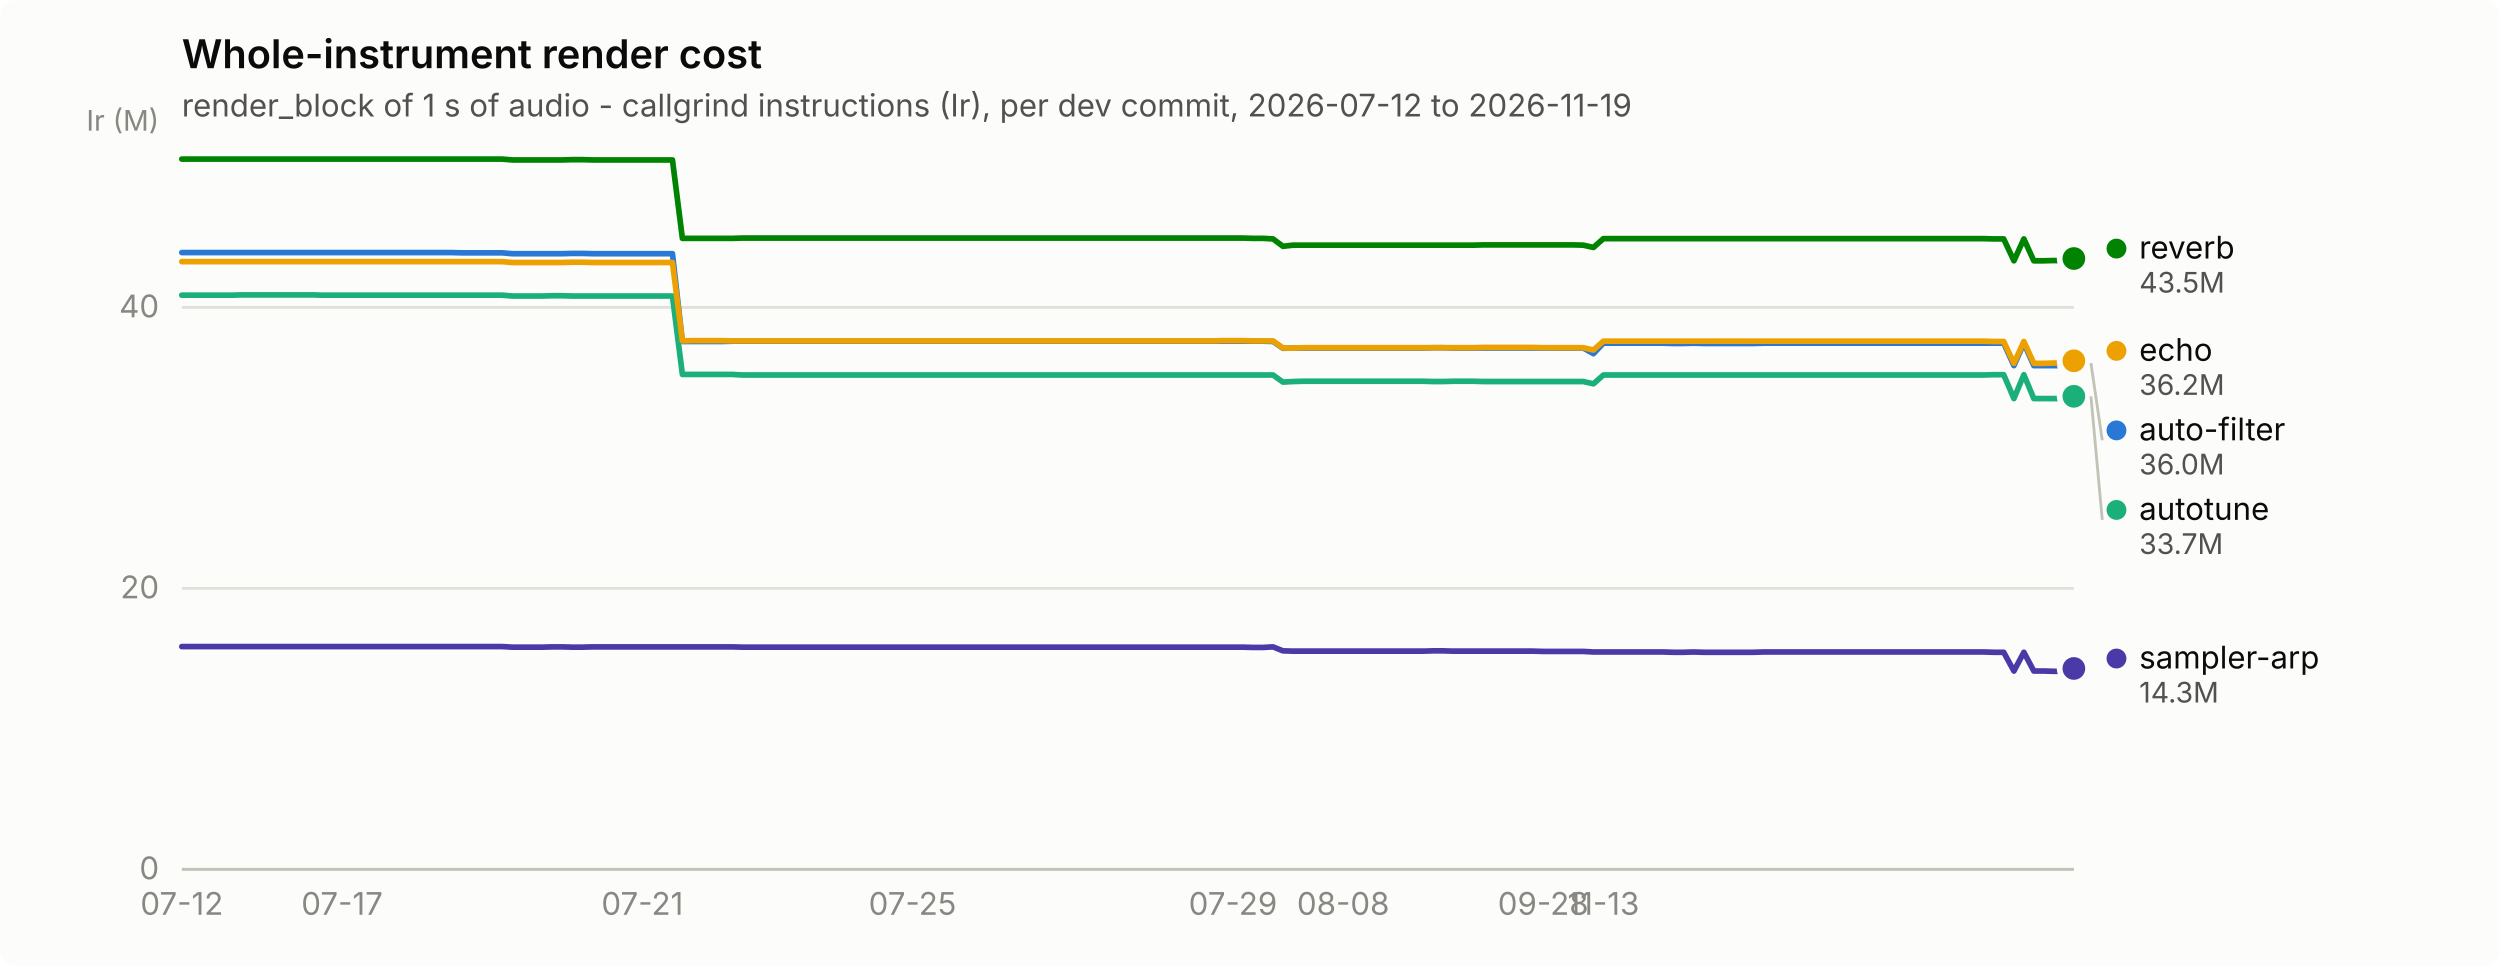
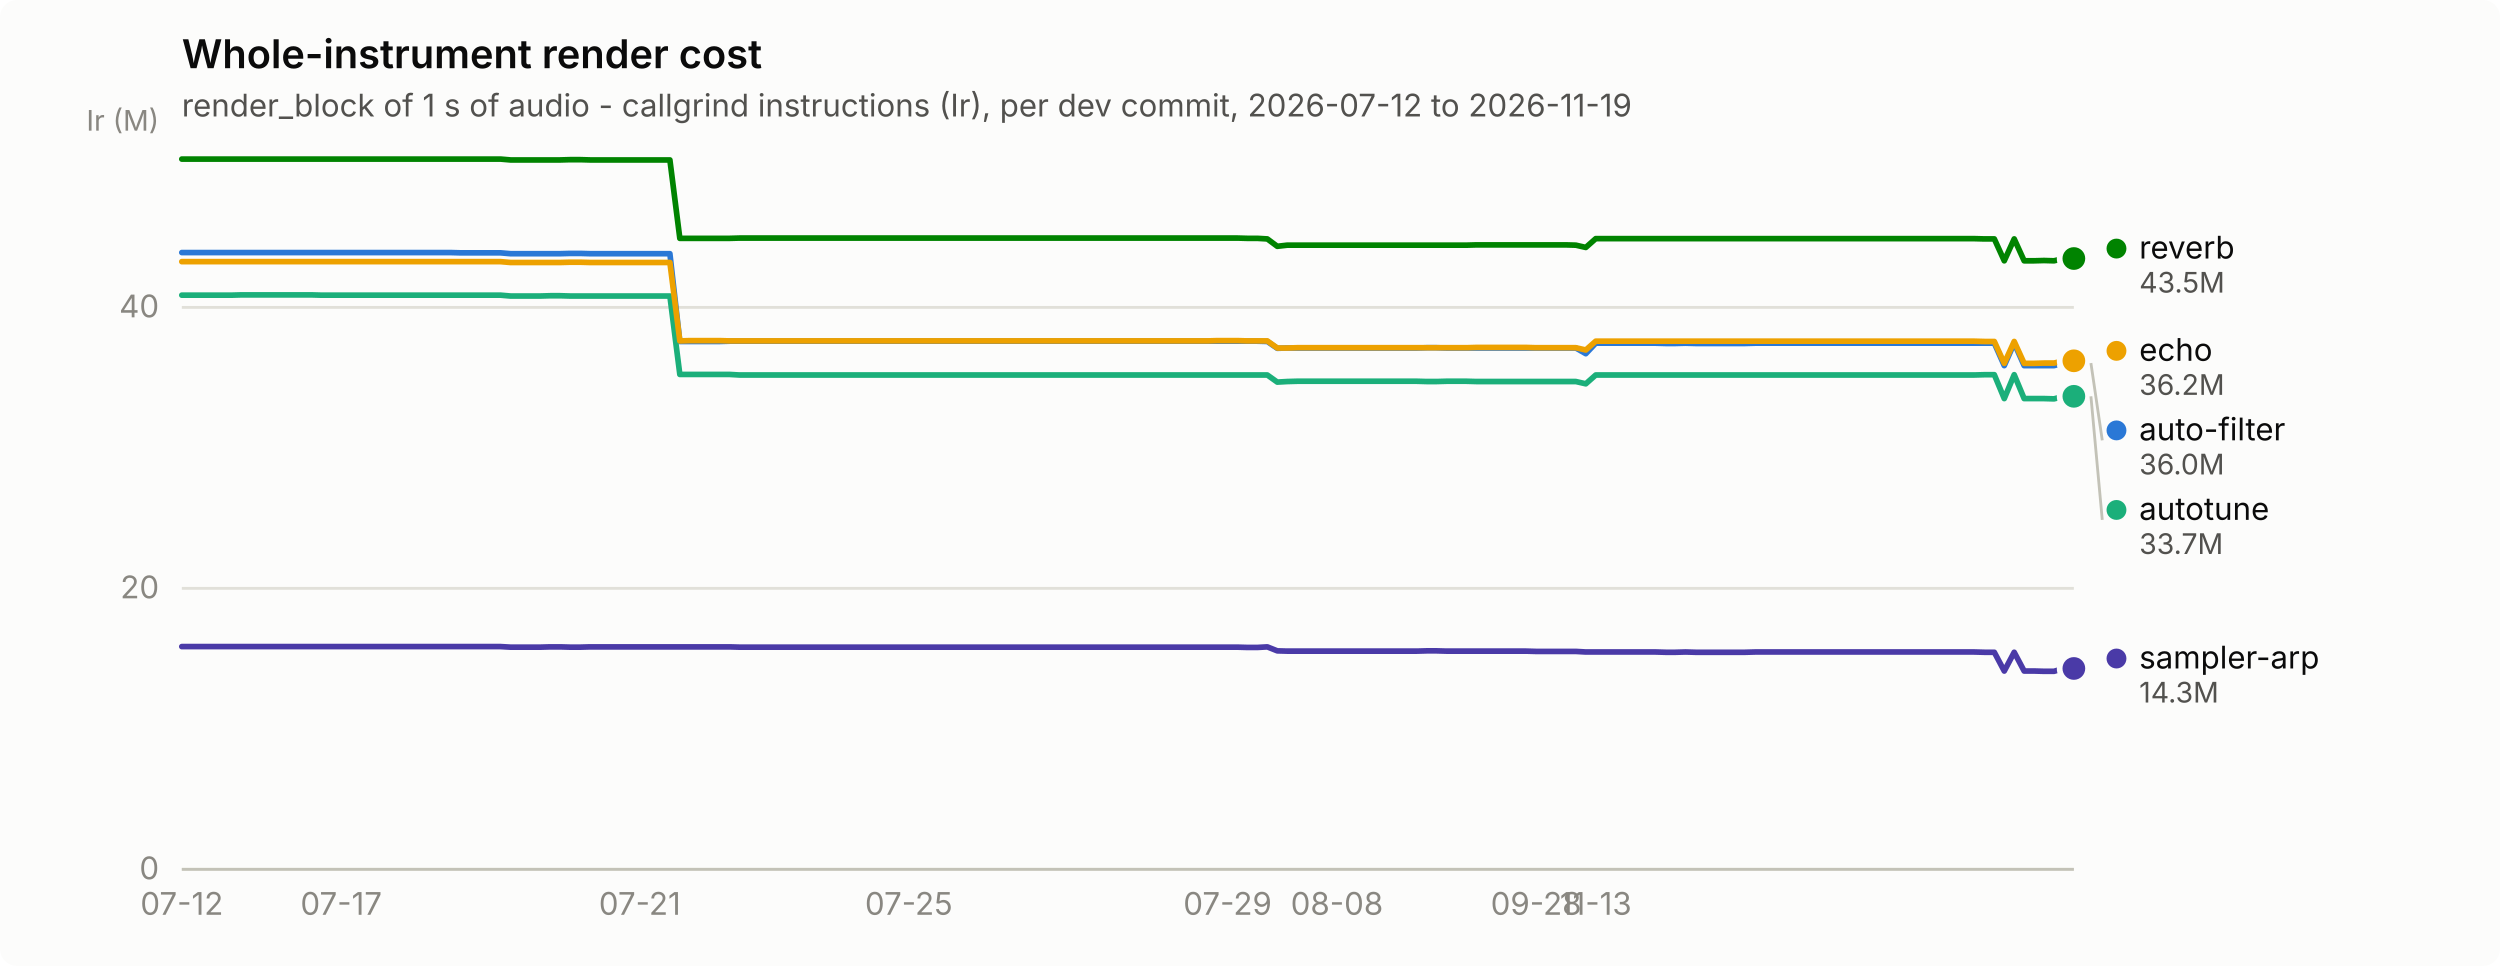
<svg xmlns="http://www.w3.org/2000/svg" width="880" height="340" viewBox="0 0 880 340" role="img" aria-label="Whole-instrument render cost">
  <rect width="880" height="340" rx="6" fill="#fcfcfb" />
  <text x="64" y="24" font-family="system-ui, -apple-system, &quot;Segoe UI&quot;, sans-serif" font-size="14" font-weight="600" fill="#0b0b0b">Whole-instrument render cost</text>
  <text x="64" y="41" font-family="system-ui, -apple-system, &quot;Segoe UI&quot;, sans-serif" font-size="11" fill="#52514e">render_block of 1 s of audio - callgrind instructions (Ir), per dev commit, 2026-07-12 to 2026-11-19</text>
  <line x1="64" y1="306.0" x2="730" y2="306.0" stroke="#e1e0d9" stroke-width="1" />
  <text x="56" y="309.5" text-anchor="end" font-family="system-ui, -apple-system, &quot;Segoe UI&quot;, sans-serif" font-size="11" style="font-variant-numeric: tabular-nums" fill="#898781">0</text>
  <line x1="64" y1="207.1" x2="730" y2="207.1" stroke="#e1e0d9" stroke-width="1" />
  <text x="56" y="210.6" text-anchor="end" font-family="system-ui, -apple-system, &quot;Segoe UI&quot;, sans-serif" font-size="11" style="font-variant-numeric: tabular-nums" fill="#898781">20</text>
  <line x1="64" y1="108.2" x2="730" y2="108.2" stroke="#e1e0d9" stroke-width="1" />
  <text x="56" y="111.7" text-anchor="end" font-family="system-ui, -apple-system, &quot;Segoe UI&quot;, sans-serif" font-size="11" style="font-variant-numeric: tabular-nums" fill="#898781">40</text>
  <text x="56" y="46" text-anchor="end" font-family="system-ui, -apple-system, &quot;Segoe UI&quot;, sans-serif" font-size="10" fill="#898781">Ir (M)</text>
  <line x1="64" y1="306" x2="730" y2="306" stroke="#c3c2b7" stroke-width="1" />
  <text x="64.0" y="322" text-anchor="middle" font-family="system-ui, -apple-system, &quot;Segoe UI&quot;, sans-serif" font-size="11" style="font-variant-numeric: tabular-nums" fill="#898781">07-12</text>
-   <text x="120.4" y="322" text-anchor="middle" font-family="system-ui, -apple-system, &quot;Segoe UI&quot;, sans-serif" font-size="11" style="font-variant-numeric: tabular-nums" fill="#898781">07-17</text>
-   <text x="226.1" y="322" text-anchor="middle" font-family="system-ui, -apple-system, &quot;Segoe UI&quot;, sans-serif" font-size="11" style="font-variant-numeric: tabular-nums" fill="#898781">07-21</text>
-   <text x="321.2" y="322" text-anchor="middle" font-family="system-ui, -apple-system, &quot;Segoe UI&quot;, sans-serif" font-size="11" style="font-variant-numeric: tabular-nums" fill="#898781">07-25</text>
-   <text x="434.0" y="322" text-anchor="middle" font-family="system-ui, -apple-system, &quot;Segoe UI&quot;, sans-serif" font-size="11" style="font-variant-numeric: tabular-nums" fill="#898781">07-29</text>
-   <text x="472.8" y="322" text-anchor="middle" font-family="system-ui, -apple-system, &quot;Segoe UI&quot;, sans-serif" font-size="11" style="font-variant-numeric: tabular-nums" fill="#898781">08-08</text>
-   <text x="543.2" y="322" text-anchor="middle" font-family="system-ui, -apple-system, &quot;Segoe UI&quot;, sans-serif" font-size="11" style="font-variant-numeric: tabular-nums" fill="#898781">09-28</text>
-   <text x="564.4" y="322" text-anchor="middle" font-family="system-ui, -apple-system, &quot;Segoe UI&quot;, sans-serif" font-size="11" style="font-variant-numeric: tabular-nums" fill="#898781">11-13</text>
-   <path d="M64.0,88.9 L67.5,88.9 L71.0,88.9 L74.6,88.9 L78.1,88.9 L81.6,88.9 L85.1,88.9 L88.7,88.9 L92.2,88.9 L95.7,88.9 L99.2,88.9 L102.8,88.9 L106.3,88.9 L109.8,88.9 L113.3,88.9 L116.9,88.9 L120.4,88.9 L123.9,88.9 L127.4,88.9 L131.0,88.9 L134.5,88.9 L138.0,88.9 L141.5,88.9 L145.0,88.9 L148.6,88.9 L152.1,88.9 L155.6,88.9 L159.1,88.9 L162.7,89.0 L166.2,89.0 L169.7,89.0 L173.2,89.0 L176.8,89.0 L180.3,89.3 L183.8,89.3 L187.3,89.3 L190.9,89.3 L194.4,89.3 L197.9,89.3 L201.4,89.2 L205.0,89.2 L208.5,89.3 L212.0,89.3 L215.5,89.3 L219.0,89.3 L222.6,89.3 L226.1,89.3 L229.6,89.3 L233.1,89.3 L236.7,89.3 L240.2,120.2 L243.7,120.2 L247.2,120.2 L250.8,120.2 L254.3,120.2 L257.8,120.1 L261.3,120.1 L264.9,120.1 L268.4,120.1 L271.9,120.1 L275.4,120.1 L279.0,120.1 L282.5,120.1 L286.0,120.1 L289.5,120.1 L293.0,120.1 L296.6,120.1 L300.1,120.1 L303.6,120.1 L307.1,120.1 L310.7,120.1 L314.2,120.1 L317.7,120.1 L321.2,120.1 L324.8,120.1 L328.3,120.1 L331.8,120.1 L335.3,120.1 L338.9,120.1 L342.4,120.1 L345.9,120.1 L349.4,120.1 L353.0,120.1 L356.5,120.1 L360.0,120.1 L363.5,120.1 L367.0,120.1 L370.6,120.1 L374.1,120.1 L377.6,120.1 L381.1,120.1 L384.7,120.1 L388.2,120.1 L391.7,120.1 L395.2,120.1 L398.8,120.1 L402.3,120.1 L405.8,120.1 L409.3,120.1 L412.9,120.1 L416.4,120.1 L419.9,120.1 L423.4,120.1 L427.0,120.1 L430.5,120.1 L434.0,120.1 L437.5,120.1 L441.0,120.1 L444.6,120.1 L448.1,120.2 L451.6,122.6 L455.1,122.5 L458.7,122.5 L462.2,122.5 L465.7,122.5 L469.2,122.5 L472.8,122.5 L476.3,122.5 L479.8,122.5 L483.3,122.5 L486.9,122.5 L490.4,122.5 L493.9,122.5 L497.4,122.5 L501.0,122.5 L504.5,122.4 L508.0,122.4 L511.5,122.5 L515.0,122.5 L518.6,122.5 L522.1,122.5 L525.6,122.5 L529.1,122.5 L532.7,122.5 L536.2,122.5 L539.7,122.5 L543.2,122.5 L546.8,122.5 L550.3,122.5 L553.8,122.5 L557.3,122.5 L560.9,124.5 L564.4,120.8 L567.9,120.8 L571.4,120.8 L575.0,120.8 L578.5,120.8 L582.0,120.8 L585.5,120.8 L589.0,120.9 L592.6,120.9 L596.1,120.8 L599.6,120.9 L603.1,120.9 L606.7,120.9 L610.2,120.9 L613.7,120.9 L617.2,120.9 L620.8,120.8 L624.3,120.8 L627.8,120.8 L631.3,120.8 L634.9,120.8 L638.4,120.8 L641.9,120.8 L645.4,120.8 L649.0,120.8 L652.5,120.8 L656.0,120.8 L659.5,120.8 L663.0,120.8 L666.6,120.8 L670.1,120.8 L673.6,120.8 L677.1,120.8 L680.7,120.8 L684.2,120.8 L687.7,120.8 L691.2,120.8 L694.8,120.8 L698.3,120.8 L701.8,120.8 L705.3,120.8 L708.9,128.7 L712.4,120.8 L715.9,128.7 L719.4,128.7 L723.0,128.7 L726.5,128.7 L730.0,127.8" fill="none" stroke="#2a78d6" stroke-width="2" stroke-linejoin="round" stroke-linecap="round" />
+   <text x="120.1" y="322" text-anchor="middle" font-family="system-ui, -apple-system, &quot;Segoe UI&quot;, sans-serif" font-size="11" style="font-variant-numeric: tabular-nums" fill="#898781">07-17</text>
+   <text x="225.2" y="322" text-anchor="middle" font-family="system-ui, -apple-system, &quot;Segoe UI&quot;, sans-serif" font-size="11" style="font-variant-numeric: tabular-nums" fill="#898781">07-21</text>
+   <text x="319.9" y="322" text-anchor="middle" font-family="system-ui, -apple-system, &quot;Segoe UI&quot;, sans-serif" font-size="11" style="font-variant-numeric: tabular-nums" fill="#898781">07-25</text>
+   <text x="432.1" y="322" text-anchor="middle" font-family="system-ui, -apple-system, &quot;Segoe UI&quot;, sans-serif" font-size="11" style="font-variant-numeric: tabular-nums" fill="#898781">07-29</text>
+   <text x="470.6" y="322" text-anchor="middle" font-family="system-ui, -apple-system, &quot;Segoe UI&quot;, sans-serif" font-size="11" style="font-variant-numeric: tabular-nums" fill="#898781">08-08</text>
+   <text x="540.7" y="322" text-anchor="middle" font-family="system-ui, -apple-system, &quot;Segoe UI&quot;, sans-serif" font-size="11" style="font-variant-numeric: tabular-nums" fill="#898781">09-28</text>
+   <text x="561.7" y="322" text-anchor="middle" font-family="system-ui, -apple-system, &quot;Segoe UI&quot;, sans-serif" font-size="11" style="font-variant-numeric: tabular-nums" fill="#898781">11-13</text>
+   <path d="M64.0,88.9 L67.5,88.9 L71.0,88.9 L74.5,88.9 L78.0,88.9 L81.5,88.9 L85.0,88.9 L88.5,88.9 L92.0,88.9 L95.5,88.9 L99.1,88.9 L102.6,88.9 L106.1,88.9 L109.6,88.9 L113.1,88.9 L116.6,88.9 L120.1,88.9 L123.6,88.9 L127.1,88.9 L130.6,88.9 L134.1,88.9 L137.6,88.9 L141.1,88.9 L144.6,88.9 L148.1,88.9 L151.6,88.9 L155.1,88.9 L158.6,88.9 L162.1,89.0 L165.7,89.0 L169.2,89.0 L172.7,89.0 L176.2,89.0 L179.7,89.3 L183.2,89.3 L186.7,89.3 L190.2,89.3 L193.7,89.3 L197.2,89.3 L200.7,89.2 L204.2,89.2 L207.7,89.3 L211.2,89.3 L214.7,89.3 L218.2,89.3 L221.7,89.3 L225.2,89.3 L228.7,89.3 L232.3,89.3 L235.8,89.3 L239.3,120.2 L242.8,120.2 L246.3,120.2 L249.8,120.2 L253.3,120.2 L256.8,120.1 L260.3,120.1 L263.8,120.1 L267.3,120.1 L270.8,120.1 L274.3,120.1 L277.8,120.1 L281.3,120.1 L284.8,120.1 L288.3,120.1 L291.8,120.1 L295.3,120.1 L298.9,120.1 L302.4,120.1 L305.9,120.1 L309.4,120.1 L312.9,120.1 L316.4,120.1 L319.9,120.1 L323.4,120.1 L326.9,120.1 L330.4,120.1 L333.9,120.1 L337.4,120.1 L340.9,120.1 L344.4,120.1 L347.9,120.1 L351.4,120.1 L354.9,120.1 L358.4,120.1 L361.9,120.1 L365.5,120.1 L369.0,120.1 L372.5,120.1 L376.0,120.1 L379.5,120.1 L383.0,120.1 L386.5,120.1 L390.0,120.1 L393.5,120.1 L397.0,120.1 L400.5,120.1 L404.0,120.1 L407.5,120.1 L411.0,120.1 L414.5,120.1 L418.0,120.1 L421.5,120.1 L425.0,120.1 L428.5,120.1 L432.1,120.1 L435.6,120.1 L439.1,120.1 L442.6,120.1 L446.1,120.2 L449.6,122.6 L453.1,122.5 L456.6,122.5 L460.1,122.5 L463.6,122.5 L467.1,122.5 L470.6,122.5 L474.1,122.5 L477.6,122.5 L481.1,122.5 L484.6,122.5 L488.1,122.5 L491.6,122.5 L495.1,122.5 L498.7,122.5 L502.2,122.4 L505.7,122.4 L509.2,122.5 L512.7,122.5 L516.2,122.5 L519.7,122.5 L523.2,122.5 L526.7,122.5 L530.2,122.5 L533.7,122.5 L537.2,122.5 L540.7,122.5 L544.2,122.5 L547.7,122.5 L551.2,122.5 L554.7,122.5 L558.2,124.5 L561.7,120.8 L565.3,120.8 L568.8,120.8 L572.3,120.8 L575.8,120.8 L579.3,120.8 L582.8,120.8 L586.3,120.9 L589.8,120.9 L593.3,120.8 L596.8,120.9 L600.3,120.9 L603.8,120.9 L607.3,120.9 L610.8,120.9 L614.3,120.9 L617.8,120.8 L621.3,120.8 L624.8,120.8 L628.3,120.8 L631.9,120.8 L635.4,120.8 L638.9,120.8 L642.4,120.8 L645.9,120.8 L649.4,120.8 L652.9,120.8 L656.4,120.8 L659.9,120.8 L663.4,120.8 L666.9,120.8 L670.4,120.8 L673.9,120.8 L677.4,120.8 L680.9,120.8 L684.4,120.8 L687.9,120.8 L691.4,120.8 L694.9,120.8 L698.5,120.8 L702.0,120.8 L705.5,128.7 L709.0,120.8 L712.5,128.7 L716.0,128.7 L719.5,128.7 L723.0,128.7 L726.5,127.8 L730.0,127.8" fill="none" stroke="#2a78d6" stroke-width="2" stroke-linejoin="round" stroke-linecap="round" />
  <circle cx="730.0" cy="127.8" r="6" fill="#fcfcfb" />
  <circle cx="730.0" cy="127.8" r="4" fill="#2a78d6" />
-   <path d="M64.0,103.9 L67.5,103.9 L71.0,103.9 L74.6,103.9 L78.1,103.9 L81.6,103.9 L85.1,103.8 L88.7,103.8 L92.2,103.8 L95.7,103.8 L99.2,103.8 L102.8,103.8 L106.3,103.8 L109.8,103.8 L113.3,103.9 L116.9,103.9 L120.4,103.9 L123.9,103.9 L127.4,103.9 L131.0,103.9 L134.5,103.9 L138.0,103.9 L141.5,103.9 L145.0,103.9 L148.6,103.9 L152.1,103.9 L155.6,103.9 L159.1,103.9 L162.7,103.9 L166.2,103.9 L169.7,103.9 L173.2,103.9 L176.8,103.9 L180.3,104.2 L183.8,104.2 L187.3,104.2 L190.9,104.2 L194.4,104.1 L197.9,104.1 L201.4,104.2 L205.0,104.2 L208.5,104.2 L212.0,104.2 L215.5,104.2 L219.0,104.2 L222.6,104.2 L226.1,104.2 L229.6,104.2 L233.1,104.2 L236.7,104.2 L240.2,131.8 L243.7,131.8 L247.2,131.8 L250.8,131.8 L254.3,131.8 L257.8,131.8 L261.3,132.0 L264.9,132.0 L268.4,132.0 L271.9,132.0 L275.4,132.0 L279.0,132.0 L282.5,132.0 L286.0,132.0 L289.5,132.0 L293.0,132.0 L296.6,132.0 L300.1,132.0 L303.6,132.0 L307.1,132.0 L310.7,132.0 L314.2,132.0 L317.7,132.0 L321.2,132.0 L324.8,132.0 L328.3,132.0 L331.8,132.0 L335.3,132.0 L338.9,132.0 L342.4,132.0 L345.9,132.0 L349.4,132.0 L353.0,132.0 L356.5,132.0 L360.0,132.0 L363.5,132.0 L367.0,132.0 L370.6,132.0 L374.1,132.0 L377.6,132.0 L381.1,132.0 L384.7,132.0 L388.2,132.0 L391.7,132.0 L395.2,132.0 L398.8,132.0 L402.3,132.0 L405.8,132.0 L409.3,132.0 L412.9,132.0 L416.4,132.0 L419.9,132.0 L423.4,132.0 L427.0,132.0 L430.5,132.0 L434.0,132.0 L437.5,132.0 L441.0,132.0 L444.6,132.0 L448.1,132.0 L451.6,134.5 L455.1,134.3 L458.7,134.2 L462.2,134.2 L465.7,134.2 L469.2,134.2 L472.8,134.2 L476.3,134.2 L479.8,134.2 L483.3,134.2 L486.9,134.2 L490.4,134.2 L493.9,134.2 L497.4,134.2 L501.0,134.2 L504.5,134.3 L508.0,134.3 L511.5,134.2 L515.0,134.2 L518.6,134.2 L522.1,134.3 L525.6,134.3 L529.1,134.3 L532.7,134.3 L536.2,134.3 L539.7,134.3 L543.2,134.3 L546.8,134.3 L550.3,134.3 L553.8,134.3 L557.3,134.3 L560.9,135.1 L564.4,132.0 L567.9,132.0 L571.4,132.0 L575.0,132.0 L578.5,132.0 L582.0,132.0 L585.5,132.0 L589.0,132.0 L592.6,132.0 L596.1,132.0 L599.6,132.0 L603.1,132.0 L606.7,132.0 L610.2,132.0 L613.7,132.0 L617.2,132.0 L620.8,132.0 L624.3,132.0 L627.8,132.0 L631.3,132.0 L634.9,132.0 L638.4,132.0 L641.9,132.0 L645.4,132.0 L649.0,132.0 L652.5,132.0 L656.0,132.0 L659.5,132.0 L663.0,132.0 L666.6,132.0 L670.1,132.0 L673.6,132.0 L677.1,132.0 L680.7,132.0 L684.2,132.0 L687.7,132.0 L691.2,132.0 L694.8,132.0 L698.3,132.0 L701.8,131.9 L705.3,131.9 L708.9,140.3 L712.4,131.9 L715.9,140.3 L719.4,140.3 L723.0,140.3 L726.5,140.4 L730.0,139.5" fill="none" stroke="#1baf7a" stroke-width="2" stroke-linejoin="round" stroke-linecap="round" />
+   <path d="M64.0,103.9 L67.5,103.9 L71.0,103.9 L74.5,103.9 L78.0,103.9 L81.5,103.9 L85.0,103.8 L88.5,103.8 L92.0,103.8 L95.5,103.8 L99.1,103.8 L102.6,103.8 L106.1,103.8 L109.6,103.8 L113.1,103.9 L116.6,103.9 L120.1,103.9 L123.6,103.9 L127.1,103.9 L130.6,103.9 L134.1,103.9 L137.6,103.9 L141.1,103.9 L144.6,103.9 L148.1,103.9 L151.6,103.9 L155.1,103.9 L158.6,103.9 L162.1,103.9 L165.7,103.9 L169.2,103.9 L172.7,103.9 L176.2,103.9 L179.7,104.2 L183.2,104.2 L186.7,104.2 L190.2,104.2 L193.7,104.1 L197.2,104.1 L200.7,104.2 L204.2,104.2 L207.7,104.2 L211.2,104.2 L214.7,104.2 L218.2,104.2 L221.7,104.2 L225.2,104.2 L228.7,104.2 L232.3,104.2 L235.8,104.2 L239.3,131.8 L242.8,131.8 L246.3,131.8 L249.8,131.8 L253.3,131.8 L256.8,131.8 L260.3,132.0 L263.8,132.0 L267.3,132.0 L270.8,132.0 L274.3,132.0 L277.8,132.0 L281.3,132.0 L284.8,132.0 L288.3,132.0 L291.8,132.0 L295.3,132.0 L298.9,132.0 L302.4,132.0 L305.9,132.0 L309.4,132.0 L312.9,132.0 L316.4,132.0 L319.9,132.0 L323.4,132.0 L326.9,132.0 L330.4,132.0 L333.9,132.0 L337.4,132.0 L340.9,132.0 L344.4,132.0 L347.9,132.0 L351.4,132.0 L354.9,132.0 L358.4,132.0 L361.9,132.0 L365.5,132.0 L369.0,132.0 L372.5,132.0 L376.0,132.0 L379.5,132.0 L383.0,132.0 L386.5,132.0 L390.0,132.0 L393.5,132.0 L397.0,132.0 L400.5,132.0 L404.0,132.0 L407.5,132.0 L411.0,132.0 L414.5,132.0 L418.0,132.0 L421.5,132.0 L425.0,132.0 L428.5,132.0 L432.1,132.0 L435.6,132.0 L439.1,132.0 L442.6,132.0 L446.1,132.0 L449.6,134.5 L453.1,134.3 L456.6,134.2 L460.1,134.2 L463.6,134.2 L467.1,134.2 L470.6,134.2 L474.1,134.2 L477.6,134.2 L481.1,134.2 L484.6,134.2 L488.1,134.2 L491.6,134.2 L495.1,134.2 L498.7,134.2 L502.2,134.3 L505.7,134.3 L509.2,134.2 L512.7,134.2 L516.2,134.2 L519.7,134.3 L523.2,134.3 L526.7,134.3 L530.2,134.3 L533.7,134.3 L537.2,134.3 L540.7,134.3 L544.2,134.3 L547.7,134.3 L551.2,134.3 L554.7,134.3 L558.2,135.1 L561.7,132.0 L565.3,132.0 L568.8,132.0 L572.3,132.0 L575.8,132.0 L579.3,132.0 L582.8,132.0 L586.3,132.0 L589.8,132.0 L593.3,132.0 L596.8,132.0 L600.3,132.0 L603.8,132.0 L607.3,132.0 L610.8,132.0 L614.3,132.0 L617.8,132.0 L621.3,132.0 L624.8,132.0 L628.3,132.0 L631.9,132.0 L635.4,132.0 L638.9,132.0 L642.4,132.0 L645.9,132.0 L649.4,132.0 L652.9,132.0 L656.4,132.0 L659.9,132.0 L663.4,132.0 L666.9,132.0 L670.4,132.0 L673.9,132.0 L677.4,132.0 L680.9,132.0 L684.4,132.0 L687.9,132.0 L691.4,132.0 L694.9,132.0 L698.5,131.9 L702.0,131.9 L705.5,140.3 L709.0,131.9 L712.5,140.3 L716.0,140.3 L719.5,140.3 L723.0,140.4 L726.5,139.5 L730.0,139.5" fill="none" stroke="#1baf7a" stroke-width="2" stroke-linejoin="round" stroke-linecap="round" />
  <circle cx="730.0" cy="139.5" r="6" fill="#fcfcfb" />
  <circle cx="730.0" cy="139.5" r="4" fill="#1baf7a" />
-   <path d="M64.0,92.1 L67.5,92.1 L71.0,92.1 L74.6,92.1 L78.1,92.1 L81.6,92.1 L85.1,92.1 L88.7,92.1 L92.2,92.1 L95.7,92.1 L99.2,92.1 L102.8,92.1 L106.3,92.1 L109.8,92.1 L113.3,92.1 L116.9,92.1 L120.4,92.1 L123.9,92.1 L127.4,92.1 L131.0,92.1 L134.5,92.1 L138.0,92.1 L141.5,92.1 L145.0,92.1 L148.6,92.1 L152.1,92.1 L155.6,92.1 L159.1,92.1 L162.7,92.1 L166.2,92.1 L169.7,92.1 L173.2,92.1 L176.8,92.1 L180.3,92.4 L183.8,92.4 L187.3,92.4 L190.9,92.4 L194.4,92.4 L197.9,92.4 L201.4,92.3 L205.0,92.3 L208.5,92.4 L212.0,92.4 L215.5,92.4 L219.0,92.4 L222.6,92.4 L226.1,92.4 L229.6,92.4 L233.1,92.4 L236.7,92.4 L240.2,120.0 L243.7,119.9 L247.2,119.9 L250.8,119.9 L254.3,119.9 L257.8,120.0 L261.3,120.0 L264.9,120.0 L268.4,120.0 L271.9,120.0 L275.4,120.0 L279.0,120.0 L282.5,120.0 L286.0,120.0 L289.5,120.0 L293.0,120.0 L296.6,120.0 L300.1,120.0 L303.6,120.0 L307.1,120.0 L310.7,120.0 L314.2,120.0 L317.7,120.0 L321.2,120.0 L324.8,120.0 L328.3,120.0 L331.8,120.0 L335.3,120.0 L338.9,120.0 L342.4,120.0 L345.9,120.0 L349.4,120.0 L353.0,120.0 L356.5,120.0 L360.0,120.0 L363.5,120.0 L367.0,120.0 L370.6,120.0 L374.1,120.0 L377.6,120.0 L381.1,120.0 L384.7,120.0 L388.2,120.0 L391.7,120.0 L395.2,120.0 L398.8,120.0 L402.3,120.0 L405.8,120.0 L409.3,120.0 L412.9,120.0 L416.4,120.0 L419.9,120.0 L423.4,120.0 L427.0,120.0 L430.5,119.9 L434.0,119.9 L437.5,119.9 L441.0,120.0 L444.6,120.0 L448.1,120.0 L451.6,122.5 L455.1,122.5 L458.7,122.4 L462.2,122.4 L465.7,122.4 L469.2,122.4 L472.8,122.4 L476.3,122.4 L479.8,122.4 L483.3,122.4 L486.9,122.4 L490.4,122.4 L493.9,122.4 L497.4,122.4 L501.0,122.4 L504.5,122.4 L508.0,122.4 L511.5,122.4 L515.0,122.4 L518.6,122.4 L522.1,122.3 L525.6,122.3 L529.1,122.3 L532.7,122.3 L536.2,122.3 L539.7,122.3 L543.2,122.4 L546.8,122.4 L550.3,122.4 L553.8,122.4 L557.3,122.4 L560.9,123.2 L564.4,120.1 L567.9,120.1 L571.4,120.1 L575.0,120.1 L578.5,120.1 L582.0,120.1 L585.5,120.1 L589.0,120.1 L592.6,120.1 L596.1,120.1 L599.6,120.1 L603.1,120.1 L606.7,120.1 L610.2,120.1 L613.7,120.1 L617.2,120.1 L620.8,120.1 L624.3,120.1 L627.8,120.1 L631.3,120.1 L634.9,120.1 L638.4,120.1 L641.9,120.1 L645.4,120.1 L649.0,120.1 L652.5,120.1 L656.0,120.1 L659.5,120.1 L663.0,120.1 L666.6,120.1 L670.1,120.1 L673.6,120.1 L677.1,120.1 L680.7,120.1 L684.2,120.1 L687.7,120.1 L691.2,120.1 L694.8,120.1 L698.3,120.1 L701.8,120.2 L705.3,120.2 L708.9,127.9 L712.4,120.2 L715.9,127.9 L719.4,127.9 L723.0,127.8 L726.5,127.8 L730.0,127.0" fill="none" stroke="#eda100" stroke-width="2" stroke-linejoin="round" stroke-linecap="round" />
+   <path d="M64.0,92.1 L67.5,92.1 L71.0,92.1 L74.5,92.1 L78.0,92.1 L81.5,92.1 L85.0,92.1 L88.5,92.1 L92.0,92.1 L95.5,92.1 L99.1,92.1 L102.6,92.1 L106.1,92.1 L109.6,92.1 L113.1,92.1 L116.6,92.1 L120.1,92.1 L123.6,92.1 L127.1,92.1 L130.6,92.1 L134.1,92.1 L137.6,92.1 L141.1,92.1 L144.6,92.1 L148.1,92.1 L151.6,92.1 L155.1,92.1 L158.6,92.1 L162.1,92.1 L165.7,92.1 L169.2,92.1 L172.7,92.1 L176.2,92.1 L179.7,92.4 L183.2,92.4 L186.7,92.4 L190.2,92.4 L193.7,92.4 L197.2,92.4 L200.7,92.3 L204.2,92.3 L207.7,92.4 L211.2,92.4 L214.7,92.4 L218.2,92.4 L221.7,92.4 L225.2,92.4 L228.7,92.4 L232.3,92.4 L235.8,92.4 L239.3,120.0 L242.8,119.9 L246.3,119.9 L249.8,119.9 L253.3,119.9 L256.8,120.0 L260.3,120.0 L263.8,120.0 L267.3,120.0 L270.8,120.0 L274.3,120.0 L277.8,120.0 L281.3,120.0 L284.8,120.0 L288.3,120.0 L291.8,120.0 L295.3,120.0 L298.9,120.0 L302.4,120.0 L305.9,120.0 L309.4,120.0 L312.9,120.0 L316.4,120.0 L319.9,120.0 L323.4,120.0 L326.9,120.0 L330.4,120.0 L333.9,120.0 L337.4,120.0 L340.9,120.0 L344.4,120.0 L347.9,120.0 L351.4,120.0 L354.9,120.0 L358.4,120.0 L361.9,120.0 L365.5,120.0 L369.0,120.0 L372.5,120.0 L376.0,120.0 L379.5,120.0 L383.0,120.0 L386.5,120.0 L390.0,120.0 L393.5,120.0 L397.0,120.0 L400.5,120.0 L404.0,120.0 L407.5,120.0 L411.0,120.0 L414.5,120.0 L418.0,120.0 L421.5,120.0 L425.0,120.0 L428.5,119.9 L432.1,119.9 L435.6,119.9 L439.1,120.0 L442.6,120.0 L446.1,120.0 L449.6,122.5 L453.1,122.5 L456.6,122.4 L460.1,122.4 L463.6,122.4 L467.1,122.4 L470.6,122.4 L474.1,122.4 L477.6,122.4 L481.1,122.4 L484.6,122.4 L488.1,122.4 L491.6,122.4 L495.1,122.4 L498.7,122.4 L502.2,122.4 L505.7,122.4 L509.2,122.4 L512.7,122.4 L516.2,122.4 L519.7,122.3 L523.2,122.3 L526.7,122.3 L530.2,122.3 L533.7,122.3 L537.2,122.3 L540.7,122.4 L544.2,122.4 L547.7,122.4 L551.2,122.4 L554.7,122.4 L558.2,123.2 L561.7,120.1 L565.3,120.1 L568.8,120.1 L572.3,120.1 L575.8,120.1 L579.3,120.1 L582.8,120.1 L586.3,120.1 L589.8,120.1 L593.3,120.1 L596.8,120.1 L600.3,120.1 L603.8,120.1 L607.3,120.1 L610.8,120.1 L614.3,120.1 L617.8,120.1 L621.3,120.1 L624.8,120.1 L628.3,120.1 L631.9,120.1 L635.4,120.1 L638.9,120.1 L642.4,120.1 L645.9,120.1 L649.4,120.1 L652.9,120.1 L656.4,120.1 L659.9,120.1 L663.4,120.1 L666.9,120.1 L670.4,120.1 L673.9,120.1 L677.4,120.1 L680.9,120.1 L684.4,120.1 L687.9,120.1 L691.4,120.1 L694.9,120.1 L698.5,120.2 L702.0,120.2 L705.5,127.9 L709.0,120.2 L712.5,127.9 L716.0,127.9 L719.5,127.8 L723.0,127.8 L726.5,127.0 L730.0,127.0" fill="none" stroke="#eda100" stroke-width="2" stroke-linejoin="round" stroke-linecap="round" />
  <circle cx="730.0" cy="127.0" r="6" fill="#fcfcfb" />
  <circle cx="730.0" cy="127.0" r="4" fill="#eda100" />
-   <path d="M64.0,56.0 L67.5,56.0 L71.0,56.0 L74.6,56.0 L78.1,56.0 L81.6,56.0 L85.1,56.0 L88.7,56.0 L92.2,56.0 L95.7,56.0 L99.2,56.0 L102.8,56.0 L106.3,56.0 L109.8,56.0 L113.3,56.0 L116.9,56.0 L120.4,56.0 L123.9,56.0 L127.4,56.0 L131.0,56.0 L134.5,56.0 L138.0,56.0 L141.5,56.0 L145.0,56.0 L148.6,56.0 L152.1,56.0 L155.6,56.0 L159.1,56.0 L162.7,56.0 L166.2,56.0 L169.7,56.0 L173.2,56.0 L176.8,56.0 L180.3,56.3 L183.8,56.3 L187.3,56.3 L190.9,56.3 L194.4,56.3 L197.9,56.3 L201.4,56.2 L205.0,56.2 L208.5,56.3 L212.0,56.3 L215.5,56.3 L219.0,56.3 L222.6,56.3 L226.1,56.3 L229.6,56.3 L233.1,56.3 L236.7,56.3 L240.2,83.9 L243.7,83.9 L247.2,83.9 L250.8,83.9 L254.3,83.9 L257.8,83.9 L261.3,83.8 L264.9,83.8 L268.4,83.8 L271.9,83.8 L275.4,83.8 L279.0,83.8 L282.5,83.8 L286.0,83.8 L289.5,83.8 L293.0,83.8 L296.6,83.8 L300.1,83.8 L303.6,83.8 L307.1,83.8 L310.7,83.8 L314.2,83.8 L317.7,83.8 L321.2,83.8 L324.8,83.8 L328.3,83.8 L331.8,83.8 L335.3,83.8 L338.9,83.8 L342.4,83.8 L345.9,83.8 L349.4,83.8 L353.0,83.8 L356.5,83.8 L360.0,83.8 L363.5,83.8 L367.0,83.8 L370.6,83.8 L374.1,83.8 L377.6,83.8 L381.1,83.8 L384.7,83.8 L388.2,83.8 L391.7,83.8 L395.2,83.8 L398.8,83.8 L402.3,83.8 L405.8,83.8 L409.3,83.8 L412.9,83.8 L416.4,83.8 L419.9,83.8 L423.4,83.8 L427.0,83.8 L430.5,83.8 L434.0,83.8 L437.5,83.8 L441.0,83.9 L444.6,83.9 L448.1,84.1 L451.6,86.7 L455.1,86.3 L458.7,86.3 L462.2,86.3 L465.7,86.3 L469.2,86.3 L472.8,86.3 L476.3,86.3 L479.8,86.3 L483.3,86.3 L486.9,86.3 L490.4,86.3 L493.9,86.3 L497.4,86.3 L501.0,86.3 L504.5,86.3 L508.0,86.3 L511.5,86.3 L515.0,86.3 L518.6,86.3 L522.1,86.2 L525.6,86.2 L529.1,86.2 L532.7,86.2 L536.2,86.2 L539.7,86.2 L543.2,86.2 L546.8,86.2 L550.3,86.2 L553.8,86.2 L557.3,86.3 L560.9,87.1 L564.4,84.0 L567.9,84.0 L571.4,84.0 L575.0,84.0 L578.5,84.0 L582.0,84.0 L585.5,84.0 L589.0,84.0 L592.6,84.0 L596.1,84.0 L599.6,84.0 L603.1,84.0 L606.7,84.0 L610.2,84.0 L613.7,84.0 L617.2,84.0 L620.8,84.0 L624.3,84.0 L627.8,84.0 L631.3,84.0 L634.9,84.0 L638.4,84.0 L641.9,84.0 L645.4,84.0 L649.0,84.0 L652.5,84.0 L656.0,84.0 L659.5,84.0 L663.0,84.0 L666.6,84.0 L670.1,84.0 L673.6,84.0 L677.1,84.0 L680.7,84.0 L684.2,84.0 L687.7,84.0 L691.2,84.0 L694.8,84.0 L698.3,84.0 L701.8,84.1 L705.3,84.1 L708.9,91.8 L712.4,84.1 L715.9,91.8 L719.4,91.8 L723.0,91.7 L726.5,91.8 L730.0,91.0" fill="none" stroke="#008300" stroke-width="2" stroke-linejoin="round" stroke-linecap="round" />
+   <path d="M64.0,56.0 L67.5,56.0 L71.0,56.0 L74.5,56.0 L78.0,56.0 L81.5,56.0 L85.0,56.0 L88.5,56.0 L92.0,56.0 L95.5,56.0 L99.1,56.0 L102.6,56.0 L106.1,56.0 L109.6,56.0 L113.1,56.0 L116.6,56.0 L120.1,56.0 L123.6,56.0 L127.1,56.0 L130.6,56.0 L134.1,56.0 L137.6,56.0 L141.1,56.0 L144.6,56.0 L148.1,56.0 L151.6,56.0 L155.1,56.0 L158.6,56.0 L162.1,56.0 L165.7,56.0 L169.2,56.0 L172.7,56.0 L176.2,56.0 L179.7,56.3 L183.2,56.3 L186.7,56.3 L190.2,56.3 L193.7,56.3 L197.2,56.3 L200.7,56.2 L204.2,56.2 L207.7,56.3 L211.2,56.3 L214.7,56.3 L218.2,56.3 L221.7,56.3 L225.2,56.3 L228.7,56.3 L232.3,56.3 L235.8,56.3 L239.3,83.9 L242.8,83.9 L246.3,83.9 L249.8,83.9 L253.3,83.9 L256.8,83.9 L260.3,83.8 L263.8,83.8 L267.3,83.8 L270.8,83.8 L274.3,83.8 L277.8,83.8 L281.3,83.8 L284.8,83.8 L288.3,83.8 L291.8,83.8 L295.3,83.8 L298.9,83.8 L302.4,83.8 L305.9,83.8 L309.4,83.8 L312.9,83.8 L316.4,83.8 L319.9,83.8 L323.4,83.8 L326.9,83.8 L330.4,83.8 L333.9,83.8 L337.4,83.8 L340.9,83.8 L344.4,83.8 L347.9,83.8 L351.4,83.8 L354.9,83.8 L358.4,83.8 L361.9,83.8 L365.5,83.8 L369.0,83.8 L372.5,83.8 L376.0,83.8 L379.5,83.8 L383.0,83.8 L386.5,83.8 L390.0,83.8 L393.5,83.8 L397.0,83.8 L400.5,83.8 L404.0,83.8 L407.5,83.8 L411.0,83.8 L414.5,83.8 L418.0,83.8 L421.5,83.8 L425.0,83.8 L428.5,83.8 L432.1,83.8 L435.6,83.8 L439.1,83.9 L442.6,83.9 L446.1,84.1 L449.6,86.7 L453.1,86.3 L456.6,86.3 L460.1,86.3 L463.6,86.3 L467.1,86.3 L470.6,86.3 L474.1,86.3 L477.6,86.3 L481.1,86.3 L484.6,86.3 L488.1,86.3 L491.6,86.3 L495.1,86.3 L498.7,86.3 L502.2,86.3 L505.7,86.3 L509.2,86.3 L512.7,86.3 L516.2,86.3 L519.7,86.2 L523.2,86.2 L526.7,86.2 L530.2,86.2 L533.7,86.2 L537.2,86.2 L540.7,86.2 L544.2,86.2 L547.7,86.2 L551.2,86.2 L554.7,86.3 L558.2,87.1 L561.7,84.0 L565.3,84.0 L568.8,84.0 L572.3,84.0 L575.8,84.0 L579.3,84.0 L582.8,84.0 L586.3,84.0 L589.8,84.0 L593.3,84.0 L596.8,84.0 L600.3,84.0 L603.8,84.0 L607.3,84.0 L610.8,84.0 L614.3,84.0 L617.8,84.0 L621.3,84.0 L624.8,84.0 L628.3,84.0 L631.9,84.0 L635.4,84.0 L638.9,84.0 L642.4,84.0 L645.9,84.0 L649.4,84.0 L652.9,84.0 L656.4,84.0 L659.9,84.0 L663.4,84.0 L666.9,84.0 L670.4,84.0 L673.9,84.0 L677.4,84.0 L680.9,84.0 L684.4,84.0 L687.9,84.0 L691.4,84.0 L694.9,84.0 L698.5,84.1 L702.0,84.1 L705.5,91.8 L709.0,84.1 L712.5,91.8 L716.0,91.8 L719.5,91.7 L723.0,91.8 L726.5,91.0 L730.0,91.0" fill="none" stroke="#008300" stroke-width="2" stroke-linejoin="round" stroke-linecap="round" />
  <circle cx="730.0" cy="91.0" r="6" fill="#fcfcfb" />
  <circle cx="730.0" cy="91.0" r="4" fill="#008300" />
-   <path d="M64.0,227.6 L67.5,227.6 L71.0,227.6 L74.6,227.6 L78.1,227.6 L81.6,227.6 L85.1,227.6 L88.7,227.6 L92.2,227.6 L95.7,227.6 L99.2,227.6 L102.8,227.6 L106.3,227.6 L109.8,227.6 L113.3,227.6 L116.9,227.6 L120.4,227.6 L123.9,227.6 L127.4,227.6 L131.0,227.6 L134.5,227.6 L138.0,227.6 L141.5,227.6 L145.0,227.6 L148.6,227.6 L152.1,227.6 L155.6,227.6 L159.1,227.6 L162.7,227.6 L166.2,227.6 L169.7,227.6 L173.2,227.6 L176.8,227.6 L180.3,227.8 L183.8,227.8 L187.3,227.8 L190.9,227.8 L194.4,227.7 L197.9,227.7 L201.4,227.8 L205.0,227.8 L208.5,227.7 L212.0,227.7 L215.5,227.7 L219.0,227.7 L222.6,227.7 L226.1,227.7 L229.6,227.7 L233.1,227.7 L236.7,227.7 L240.2,227.7 L243.7,227.7 L247.2,227.7 L250.8,227.7 L254.3,227.7 L257.8,227.7 L261.3,227.8 L264.9,227.8 L268.4,227.8 L271.9,227.8 L275.4,227.8 L279.0,227.8 L282.5,227.8 L286.0,227.8 L289.5,227.8 L293.0,227.8 L296.6,227.8 L300.1,227.8 L303.6,227.8 L307.1,227.8 L310.7,227.8 L314.2,227.8 L317.7,227.8 L321.2,227.8 L324.8,227.8 L328.3,227.8 L331.8,227.8 L335.3,227.8 L338.9,227.8 L342.4,227.8 L345.9,227.8 L349.4,227.8 L353.0,227.8 L356.5,227.8 L360.0,227.8 L363.5,227.8 L367.0,227.8 L370.6,227.8 L374.1,227.8 L377.6,227.8 L381.1,227.8 L384.7,227.8 L388.2,227.8 L391.7,227.8 L395.2,227.8 L398.8,227.8 L402.3,227.8 L405.8,227.8 L409.3,227.8 L412.9,227.8 L416.4,227.8 L419.9,227.8 L423.4,227.8 L427.0,227.8 L430.5,227.8 L434.0,227.8 L437.5,227.8 L441.0,227.9 L444.6,227.9 L448.1,227.7 L451.6,229.1 L455.1,229.2 L458.7,229.2 L462.2,229.2 L465.7,229.2 L469.2,229.2 L472.8,229.2 L476.3,229.2 L479.8,229.2 L483.3,229.2 L486.9,229.2 L490.4,229.2 L493.9,229.2 L497.4,229.2 L501.0,229.2 L504.5,229.1 L508.0,229.1 L511.5,229.2 L515.0,229.2 L518.6,229.2 L522.1,229.2 L525.6,229.2 L529.1,229.2 L532.7,229.2 L536.2,229.2 L539.7,229.2 L543.2,229.3 L546.8,229.3 L550.3,229.3 L553.8,229.3 L557.3,229.3 L560.9,229.5 L564.4,229.5 L567.9,229.5 L571.4,229.5 L575.0,229.5 L578.5,229.5 L582.0,229.5 L585.5,229.5 L589.0,229.6 L592.6,229.6 L596.1,229.5 L599.6,229.6 L603.1,229.6 L606.7,229.6 L610.2,229.6 L613.7,229.6 L617.2,229.6 L620.8,229.5 L624.3,229.5 L627.8,229.5 L631.3,229.5 L634.9,229.5 L638.4,229.5 L641.9,229.5 L645.4,229.5 L649.0,229.5 L652.5,229.5 L656.0,229.5 L659.5,229.5 L663.0,229.5 L666.6,229.5 L670.1,229.5 L673.6,229.5 L677.1,229.5 L680.7,229.5 L684.2,229.5 L687.7,229.5 L691.2,229.5 L694.8,229.5 L698.3,229.5 L701.8,229.6 L705.3,229.6 L708.9,236.2 L712.4,229.6 L715.9,236.2 L719.4,236.2 L723.0,236.3 L726.5,236.3 L730.0,235.3" fill="none" stroke="#4a3aa7" stroke-width="2" stroke-linejoin="round" stroke-linecap="round" />
+   <path d="M64.0,227.6 L67.5,227.6 L71.0,227.6 L74.5,227.6 L78.0,227.6 L81.5,227.6 L85.0,227.6 L88.5,227.6 L92.0,227.6 L95.5,227.6 L99.1,227.6 L102.6,227.6 L106.1,227.6 L109.6,227.6 L113.1,227.6 L116.6,227.6 L120.1,227.6 L123.6,227.6 L127.1,227.6 L130.6,227.6 L134.1,227.6 L137.6,227.6 L141.1,227.6 L144.6,227.6 L148.1,227.6 L151.6,227.6 L155.1,227.6 L158.6,227.6 L162.1,227.6 L165.7,227.6 L169.2,227.6 L172.7,227.6 L176.2,227.6 L179.7,227.8 L183.2,227.8 L186.7,227.8 L190.2,227.8 L193.7,227.7 L197.2,227.7 L200.7,227.8 L204.2,227.8 L207.7,227.7 L211.2,227.7 L214.7,227.7 L218.2,227.7 L221.7,227.7 L225.2,227.7 L228.7,227.7 L232.3,227.7 L235.8,227.7 L239.3,227.7 L242.8,227.7 L246.3,227.7 L249.8,227.7 L253.3,227.7 L256.8,227.7 L260.3,227.8 L263.8,227.8 L267.3,227.8 L270.8,227.8 L274.3,227.8 L277.8,227.8 L281.3,227.8 L284.8,227.8 L288.3,227.8 L291.8,227.8 L295.3,227.8 L298.9,227.8 L302.4,227.8 L305.9,227.8 L309.4,227.8 L312.9,227.8 L316.4,227.8 L319.9,227.8 L323.4,227.8 L326.9,227.8 L330.4,227.8 L333.9,227.8 L337.4,227.8 L340.9,227.8 L344.4,227.8 L347.9,227.8 L351.4,227.8 L354.9,227.8 L358.4,227.8 L361.9,227.8 L365.5,227.8 L369.0,227.8 L372.5,227.8 L376.0,227.8 L379.5,227.8 L383.0,227.8 L386.5,227.8 L390.0,227.8 L393.5,227.8 L397.0,227.8 L400.5,227.8 L404.0,227.8 L407.5,227.8 L411.0,227.8 L414.5,227.8 L418.0,227.8 L421.5,227.8 L425.0,227.8 L428.5,227.8 L432.1,227.8 L435.6,227.8 L439.1,227.9 L442.6,227.9 L446.1,227.7 L449.6,229.1 L453.1,229.2 L456.6,229.2 L460.1,229.2 L463.6,229.2 L467.1,229.2 L470.6,229.2 L474.1,229.2 L477.6,229.2 L481.1,229.2 L484.6,229.2 L488.1,229.2 L491.6,229.2 L495.1,229.2 L498.7,229.2 L502.2,229.1 L505.7,229.1 L509.2,229.2 L512.7,229.2 L516.2,229.2 L519.7,229.2 L523.2,229.2 L526.7,229.2 L530.2,229.2 L533.7,229.2 L537.2,229.2 L540.7,229.3 L544.2,229.3 L547.7,229.3 L551.2,229.3 L554.7,229.3 L558.2,229.5 L561.7,229.5 L565.3,229.5 L568.8,229.5 L572.3,229.5 L575.8,229.5 L579.3,229.5 L582.8,229.5 L586.3,229.6 L589.8,229.6 L593.3,229.5 L596.8,229.6 L600.3,229.6 L603.8,229.6 L607.3,229.6 L610.8,229.6 L614.3,229.6 L617.8,229.5 L621.3,229.5 L624.8,229.5 L628.3,229.5 L631.9,229.5 L635.4,229.5 L638.9,229.5 L642.4,229.5 L645.9,229.5 L649.4,229.5 L652.9,229.5 L656.4,229.5 L659.9,229.5 L663.4,229.5 L666.9,229.5 L670.4,229.5 L673.9,229.5 L677.4,229.5 L680.9,229.5 L684.4,229.5 L687.9,229.5 L691.4,229.5 L694.9,229.5 L698.5,229.6 L702.0,229.6 L705.5,236.2 L709.0,229.6 L712.5,236.2 L716.0,236.2 L719.5,236.3 L723.0,236.3 L726.5,235.3 L730.0,235.3" fill="none" stroke="#4a3aa7" stroke-width="2" stroke-linejoin="round" stroke-linecap="round" />
  <circle cx="730.0" cy="235.3" r="6" fill="#fcfcfb" />
  <circle cx="730.0" cy="235.3" r="4" fill="#4a3aa7" />
  <circle cx="745.0" cy="87.5" r="3.5" fill="#008300" />
  <text x="753.0" y="91.0" font-family="system-ui, -apple-system, &quot;Segoe UI&quot;, sans-serif" font-size="11" fill="#0b0b0b">reverb</text>
  <text x="753.0" y="103.0" font-family="system-ui, -apple-system, &quot;Segoe UI&quot;, sans-serif" font-size="10" style="font-variant-numeric: tabular-nums" fill="#52514e">43.5M</text>
  <circle cx="745.0" cy="123.5" r="3.5" fill="#eda100" />
  <text x="753.0" y="127.0" font-family="system-ui, -apple-system, &quot;Segoe UI&quot;, sans-serif" font-size="11" fill="#0b0b0b">echo</text>
  <text x="753.0" y="139.0" font-family="system-ui, -apple-system, &quot;Segoe UI&quot;, sans-serif" font-size="10" style="font-variant-numeric: tabular-nums" fill="#52514e">36.2M</text>
  <line x1="736.0" y1="127.8" x2="740.0" y2="155.0" stroke="#c3c2b7" stroke-width="1" />
  <circle cx="745.0" cy="151.5" r="3.5" fill="#2a78d6" />
  <text x="753.0" y="155.0" font-family="system-ui, -apple-system, &quot;Segoe UI&quot;, sans-serif" font-size="11" fill="#0b0b0b">auto-filter</text>
  <text x="753.0" y="167.0" font-family="system-ui, -apple-system, &quot;Segoe UI&quot;, sans-serif" font-size="10" style="font-variant-numeric: tabular-nums" fill="#52514e">36.0M</text>
  <line x1="736.0" y1="139.5" x2="740.0" y2="183.0" stroke="#c3c2b7" stroke-width="1" />
  <circle cx="745.0" cy="179.5" r="3.5" fill="#1baf7a" />
  <text x="753.0" y="183.0" font-family="system-ui, -apple-system, &quot;Segoe UI&quot;, sans-serif" font-size="11" fill="#0b0b0b">autotune</text>
  <text x="753.0" y="195.0" font-family="system-ui, -apple-system, &quot;Segoe UI&quot;, sans-serif" font-size="10" style="font-variant-numeric: tabular-nums" fill="#52514e">33.7M</text>
  <circle cx="745.0" cy="231.8" r="3.5" fill="#4a3aa7" />
  <text x="753.0" y="235.3" font-family="system-ui, -apple-system, &quot;Segoe UI&quot;, sans-serif" font-size="11" fill="#0b0b0b">sampler-arp</text>
  <text x="753.0" y="247.3" font-family="system-ui, -apple-system, &quot;Segoe UI&quot;, sans-serif" font-size="10" style="font-variant-numeric: tabular-nums" fill="#52514e">14.3M</text>
</svg>
